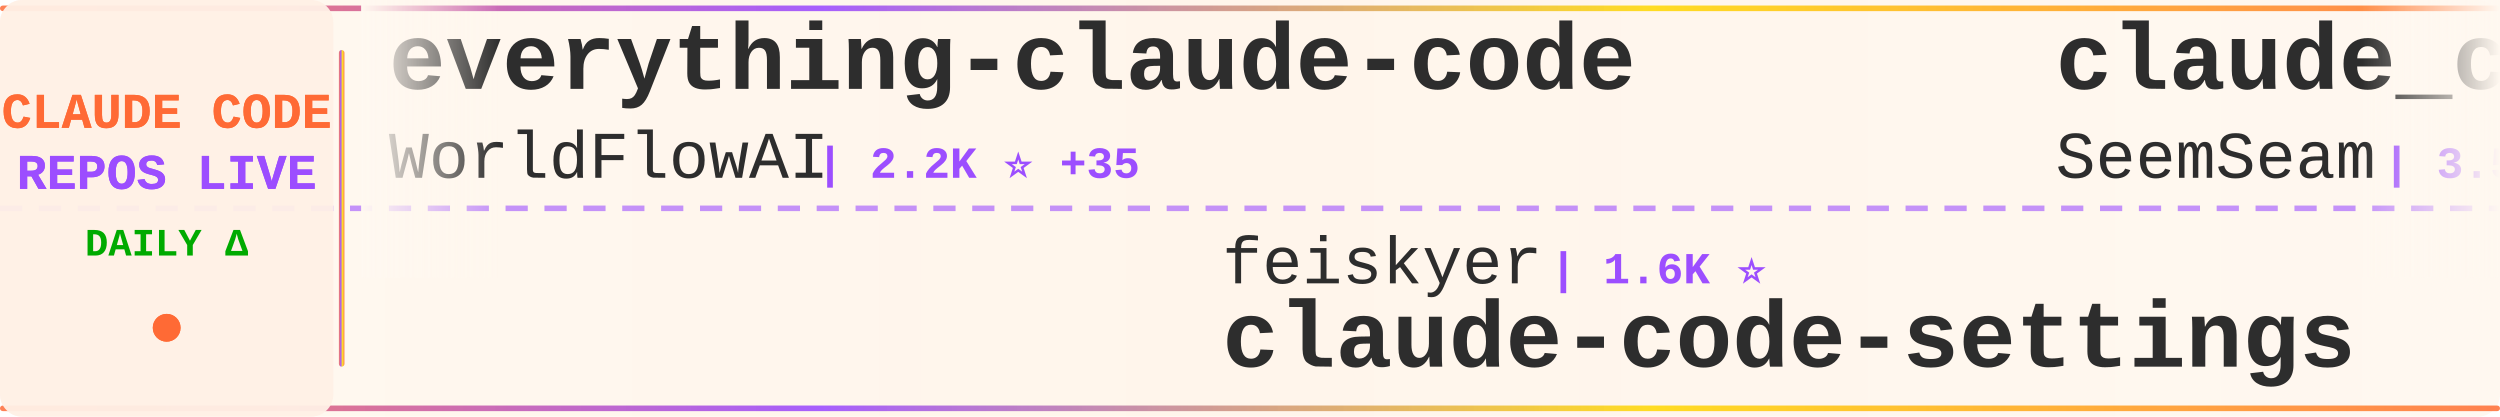
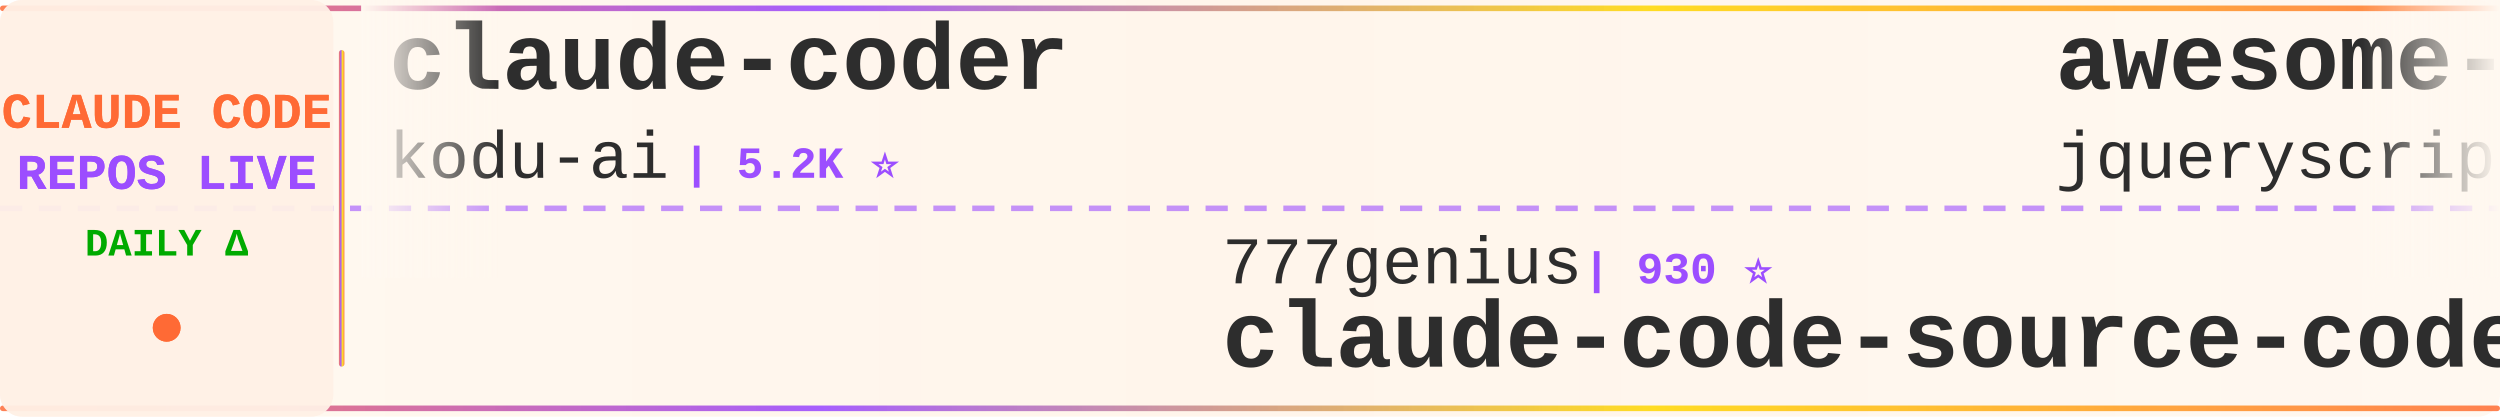
<svg xmlns="http://www.w3.org/2000/svg" width="900" height="150">
  <defs>
    <linearGradient id="tickerBg" x1="0%" y1="0%" x2="100%" y2="0%">
      <stop offset="0%" style="stop-color:#fff8f0;stop-opacity:0.98" />
      <stop offset="50%" style="stop-color:#fff5eb;stop-opacity:1" />
      <stop offset="100%" style="stop-color:#fff8f0;stop-opacity:0.98" />
    </linearGradient>
    <linearGradient id="borderGrad" x1="0%" y1="0%" x2="100%" y2="0%">
      <stop offset="0%" style="stop-color:#FF6B35;stop-opacity:0.85">
        <animate attributeName="stop-opacity" values="0.85;1;0.85" dur="2s" repeatCount="indefinite" />
      </stop>
      <stop offset="33%" style="stop-color:#9C4EFF;stop-opacity:0.9">
        <animate attributeName="stop-opacity" values="0.9;1;0.9" dur="2.2s" repeatCount="indefinite" />
      </stop>
      <stop offset="66%" style="stop-color:#FFD700;stop-opacity:0.85">
        <animate attributeName="stop-opacity" values="0.85;1;0.85" dur="1.8s" repeatCount="indefinite" />
      </stop>
      <stop offset="100%" style="stop-color:#FF6B35;stop-opacity:0.85">
        <animate attributeName="stop-opacity" values="0.85;1;0.85" dur="2s" repeatCount="indefinite" />
      </stop>
    </linearGradient>
    <filter id="textGlow">
      <feGaussianBlur stdDeviation="0.15" result="coloredBlur" />
      <feMerge>
        <feMergeNode in="coloredBlur" />
        <feMergeNode in="SourceGraphic" />
      </feMerge>
    </filter>
    <filter id="metricGlow">
      <feGaussianBlur stdDeviation="0.2" result="coloredBlur" />
      <feMerge>
        <feMergeNode in="coloredBlur" />
        <feMergeNode in="SourceGraphic" />
      </feMerge>
    </filter>
    <linearGradient id="leftFade" x1="0%" y1="0%" x2="100%" y2="0%">
      <stop offset="0%" style="stop-color:#fff8f0;stop-opacity:1" />
      <stop offset="100%" style="stop-color:#fff8f0;stop-opacity:0" />
    </linearGradient>
    <linearGradient id="rightFade" x1="0%" y1="0%" x2="100%" y2="0%">
      <stop offset="0%" style="stop-color:#fff8f0;stop-opacity:0" />
      <stop offset="100%" style="stop-color:#fff8f0;stop-opacity:1" />
    </linearGradient>
  </defs>
  <rect width="900" height="150" fill="url(#tickerBg)" rx="8" />
  <rect x="0" y="2" width="900" height="2" fill="url(#borderGrad)" rx="1" />
  <rect x="0" y="146" width="900" height="2" fill="url(#borderGrad)" rx="1" />
  <line x1="0" y1="75" x2="900" y2="75" stroke="#9C4EFF" stroke-width="2" stroke-dasharray="8 6" opacity="0.6" />
  <rect x="0" y="0" width="120" height="150" fill="#fff0e6" opacity="0.95" rx="8" />
  <text x="60" y="46" font-family="'Courier New', monospace" font-size="18" font-weight="bold" fill="#FF6B35" text-anchor="middle" filter="url(#textGlow)">
    CLAUDE CODE
  </text>
  <text x="60" y="68" font-family="'Courier New', monospace" font-size="18" font-weight="bold" fill="#9C4EFF" text-anchor="middle" filter="url(#textGlow)">
    REPOS LIVE
  </text>
  <text x="60" y="92" font-family="'Courier New', monospace" font-size="14" font-weight="bold" fill="#00aa00" text-anchor="middle">
    DAILY Δ
  </text>
  <circle cx="60" cy="118" r="5" fill="#FF6B35" filter="url(#metricGlow)">
    <animate attributeName="r" values="4;6;4" dur="1.5s" repeatCount="indefinite" />
    <animate attributeName="opacity" values="0.6;1;0.6" dur="1.5s" repeatCount="indefinite" />
  </circle>
  <rect x="122" y="18" width="2" height="114" fill="url(#borderGrad)" rx="1" />
  <clipPath id="tickerClip">
    <rect x="130" y="0" width="770" height="150" />
  </clipPath>
  <g clip-path="url(#tickerClip)">
    <g id="tickerItems">
      <animateTransform attributeName="transform" attributeType="XML" type="translate" from="0 0" to="-3000 0" dur="54s" repeatCount="indefinite" />
      <g transform="translate(0, 0)">
-         <text x="140" y="32" font-family="'Courier New', monospace" font-size="34" font-weight="bold" fill="#2d2d2d">everything-claude-code</text>
-         <text x="140" y="64" font-family="'Courier New', monospace" font-size="24" font-weight="normal" fill="#2d2d2d" opacity="1.0">WorldFlowAI</text>
-         <text x="294" y="64" font-family="'Courier New', monospace" font-size="16" font-weight="bold" fill="#9C4EFF"> | 2.2K ⭐ +35</text>
+         <text x="140" y="32" font-family="'Courier New', monospace" font-size="34" font-weight="bold" fill="#2d2d2d">claude-coder</text>
+         <text x="140" y="64" font-family="'Courier New', monospace" font-size="24" font-weight="normal" fill="#2d2d2d" opacity="1.0">kodu-ai</text>
+         <text x="246" y="64" font-family="'Courier New', monospace" font-size="16" font-weight="bold" fill="#9C4EFF"> | 5.2K ⭐</text>
      </g>
      <g transform="translate(300, 0)">
-         <text x="140" y="102" font-family="'Courier New', monospace" font-size="24" font-weight="normal" fill="#2d2d2d" opacity="1.0">feiskyer</text>
-         <text x="258" y="102" font-family="'Courier New', monospace" font-size="16" font-weight="bold" fill="#9C4EFF"> | 1.6K ⭐</text>
-         <text x="140" y="132" font-family="'Courier New', monospace" font-size="34" font-weight="bold" fill="#2d2d2d">claude-code-settings</text>
+         <text x="140" y="102" font-family="'Courier New', monospace" font-size="24" font-weight="normal" fill="#2d2d2d" opacity="1.0">777genius</text>
+         <text x="270" y="102" font-family="'Courier New', monospace" font-size="16" font-weight="bold" fill="#9C4EFF"> | 930 ⭐</text>
+         <text x="140" y="132" font-family="'Courier New', monospace" font-size="34" font-weight="bold" fill="#2d2d2d">claude-code-source-code</text>
      </g>
      <g transform="translate(600, 0)">
-         <text x="140" y="32" font-family="'Courier New', monospace" font-size="34" font-weight="bold" fill="#2d2d2d">claude_codex_bridge</text>
-         <text x="140" y="64" font-family="'Courier New', monospace" font-size="24" font-weight="normal" fill="#2d2d2d" opacity="1.0">SeemSeam</text>
-         <text x="258" y="64" font-family="'Courier New', monospace" font-size="16" font-weight="bold" fill="#9C4EFF"> | 3.5K ⭐</text>
+         <text x="140" y="32" font-family="'Courier New', monospace" font-size="34" font-weight="bold" fill="#2d2d2d">awesome-claude-code</text>
+         <text x="140" y="64" font-family="'Courier New', monospace" font-size="24" font-weight="normal" fill="#2d2d2d" opacity="1.0">jqueryscript</text>
+         <text x="306" y="64" font-family="'Courier New', monospace" font-size="16" font-weight="bold" fill="#9C4EFF"> | 508 ⭐</text>
      </g>
      <g transform="translate(900, 0)">
-         <text x="140" y="102" font-family="'Courier New', monospace" font-size="24" font-weight="normal" fill="#2d2d2d" opacity="1.0">Cranot</text>
-         <text x="234" y="102" font-family="'Courier New', monospace" font-size="16" font-weight="bold" fill="#9C4EFF"> | 2.9K ⭐</text>
-         <text x="140" y="132" font-family="'Courier New', monospace" font-size="34" font-weight="bold" fill="#2d2d2d">claude-code-guide</text>
+         <text x="140" y="102" font-family="'Courier New', monospace" font-size="24" font-weight="normal" fill="#2d2d2d" opacity="1.0">Yeachan-Heo</text>
+         <text x="294" y="102" font-family="'Courier New', monospace" font-size="16" font-weight="bold" fill="#9C4EFF"> | 39.0K ⭐ +3</text>
+         <text x="140" y="132" font-family="'Courier New', monospace" font-size="34" font-weight="bold" fill="#2d2d2d">oh-my-claudecode</text>
      </g>
      <g transform="translate(1200, 0)">
-         <text x="140" y="32" font-family="'Courier New', monospace" font-size="34" font-weight="bold" fill="#2d2d2d">claude-code-hub</text>
-         <text x="140" y="64" font-family="'Courier New', monospace" font-size="24" font-weight="normal" fill="#2d2d2d" opacity="1.0">ding113</text>
-         <text x="246" y="64" font-family="'Courier New', monospace" font-size="16" font-weight="bold" fill="#9C4EFF"> | 3.4K ⭐</text>
+         <text x="140" y="32" font-family="'Courier New', monospace" font-size="34" font-weight="bold" fill="#2d2d2d">claude-code-tips</text>
+         <text x="140" y="64" font-family="'Courier New', monospace" font-size="24" font-weight="normal" fill="#2d2d2d" opacity="1.0">ykdojo</text>
+         <text x="234" y="64" font-family="'Courier New', monospace" font-size="16" font-weight="bold" fill="#9C4EFF"> | 10.0K ⭐ +4</text>
      </g>
      <g transform="translate(1500, 0)">
-         <text x="140" y="102" font-family="'Courier New', monospace" font-size="24" font-weight="normal" fill="#2d2d2d" opacity="1.0">https-deeplearning-ai</text>
-         <text x="414" y="102" font-family="'Courier New', monospace" font-size="16" font-weight="bold" fill="#9C4EFF"> | 545 ⭐</text>
-         <text x="140" y="132" font-family="'Courier New', monospace" font-size="34" font-weight="bold" fill="#2d2d2d">sc-claude-code-files</text>
+         <text x="140" y="102" font-family="'Courier New', monospace" font-size="24" font-weight="normal" fill="#2d2d2d" opacity="1.0">darcyegb</text>
+         <text x="258" y="102" font-family="'Courier New', monospace" font-size="16" font-weight="bold" fill="#9C4EFF"> | 760 ⭐</text>
+         <text x="140" y="132" font-family="'Courier New', monospace" font-size="34" font-weight="bold" fill="#2d2d2d">ClaudeCodeAgents</text>
      </g>
      <g transform="translate(1800, 0)">
-         <text x="140" y="32" font-family="'Courier New', monospace" font-size="34" font-weight="bold" fill="#2d2d2d">claude-code-harness</text>
-         <text x="140" y="64" font-family="'Courier New', monospace" font-size="24" font-weight="normal" fill="#2d2d2d" opacity="1.0">Chachamaru127</text>
-         <text x="318" y="64" font-family="'Courier New', monospace" font-size="16" font-weight="bold" fill="#9C4EFF"> | 3.1K ⭐</text>
+         <text x="140" y="32" font-family="'Courier New', monospace" font-size="34" font-weight="bold" fill="#2d2d2d">claude-code-showcase</text>
+         <text x="140" y="64" font-family="'Courier New', monospace" font-size="24" font-weight="normal" fill="#2d2d2d" opacity="1.0">ChrisWiles</text>
+         <text x="282" y="64" font-family="'Courier New', monospace" font-size="16" font-weight="bold" fill="#9C4EFF"> | 6.1K ⭐</text>
      </g>
      <g transform="translate(2100, 0)">
-         <text x="140" y="102" font-family="'Courier New', monospace" font-size="24" font-weight="normal" fill="#2d2d2d" opacity="1.0">liuup</text>
-         <text x="222" y="102" font-family="'Courier New', monospace" font-size="16" font-weight="bold" fill="#9C4EFF"> | 3.9K ⭐</text>
-         <text x="140" y="132" font-family="'Courier New', monospace" font-size="34" font-weight="bold" fill="#2d2d2d">claude-code-analysis</text>
+         <text x="140" y="102" font-family="'Courier New', monospace" font-size="24" font-weight="normal" fill="#2d2d2d" opacity="1.0">KPR111</text>
+         <text x="234" y="102" font-family="'Courier New', monospace" font-size="16" font-weight="bold" fill="#9C4EFF"> | 18 ⭐</text>
+         <text x="140" y="132" font-family="'Courier New', monospace" font-size="34" font-weight="bold" fill="#2d2d2d">Claude-Code</text>
      </g>
      <g transform="translate(2400, 0)">
-         <text x="140" y="32" font-family="'Courier New', monospace" font-size="34" font-weight="bold" fill="#2d2d2d">claude-code-local</text>
-         <text x="140" y="64" font-family="'Courier New', monospace" font-size="24" font-weight="normal" fill="#2d2d2d" opacity="1.0">nicedreamzapp</text>
-         <text x="318" y="64" font-family="'Courier New', monospace" font-size="16" font-weight="bold" fill="#9C4EFF"> | 3.3K ⭐</text>
+         <text x="140" y="32" font-family="'Courier New', monospace" font-size="34" font-weight="bold" fill="#2d2d2d">Claude-code</text>
+         <text x="140" y="64" font-family="'Courier New', monospace" font-size="24" font-weight="normal" fill="#2d2d2d" opacity="1.0">fazxes</text>
+         <text x="234" y="64" font-family="'Courier New', monospace" font-size="16" font-weight="bold" fill="#9C4EFF"> | 236 ⭐</text>
      </g>
      <g transform="translate(2700, 0)">
-         <text x="140" y="102" font-family="'Courier New', monospace" font-size="24" font-weight="normal" fill="#2d2d2d" opacity="1.0">ghuntley</text>
-         <text x="258" y="102" font-family="'Courier New', monospace" font-size="16" font-weight="bold" fill="#9C4EFF"> | 990 ⭐</text>
-         <text x="140" y="132" font-family="'Courier New', monospace" font-size="34" font-weight="bold" fill="#2d2d2d">claude-code-source-code-...</text>
+         <text x="140" y="102" font-family="'Courier New', monospace" font-size="24" font-weight="normal" fill="#2d2d2d" opacity="1.0">anthropics</text>
+         <text x="282" y="102" font-family="'Courier New', monospace" font-size="16" font-weight="bold" fill="#9C4EFF"> | 6.2K ⭐ +1</text>
+         <text x="140" y="132" font-family="'Courier New', monospace" font-size="34" font-weight="bold" fill="#2d2d2d">claude-code-security-rev...</text>
      </g>
      <g transform="translate(3000, 0)">
-         <text x="140" y="32" font-family="'Courier New', monospace" font-size="34" font-weight="bold" fill="#2d2d2d">everything-claude-code</text>
-         <text x="140" y="64" font-family="'Courier New', monospace" font-size="24" font-weight="normal" fill="#2d2d2d" opacity="1.0">WorldFlowAI</text>
-         <text x="294" y="64" font-family="'Courier New', monospace" font-size="16" font-weight="bold" fill="#9C4EFF"> | 2.2K ⭐ +35</text>
+         <text x="140" y="32" font-family="'Courier New', monospace" font-size="34" font-weight="bold" fill="#2d2d2d">claude-coder</text>
+         <text x="140" y="64" font-family="'Courier New', monospace" font-size="24" font-weight="normal" fill="#2d2d2d" opacity="1.0">kodu-ai</text>
+         <text x="246" y="64" font-family="'Courier New', monospace" font-size="16" font-weight="bold" fill="#9C4EFF"> | 5.2K ⭐</text>
      </g>
      <g transform="translate(3300, 0)">
-         <text x="140" y="102" font-family="'Courier New', monospace" font-size="24" font-weight="normal" fill="#2d2d2d" opacity="1.0">feiskyer</text>
-         <text x="258" y="102" font-family="'Courier New', monospace" font-size="16" font-weight="bold" fill="#9C4EFF"> | 1.6K ⭐</text>
-         <text x="140" y="132" font-family="'Courier New', monospace" font-size="34" font-weight="bold" fill="#2d2d2d">claude-code-settings</text>
+         <text x="140" y="102" font-family="'Courier New', monospace" font-size="24" font-weight="normal" fill="#2d2d2d" opacity="1.0">777genius</text>
+         <text x="270" y="102" font-family="'Courier New', monospace" font-size="16" font-weight="bold" fill="#9C4EFF"> | 930 ⭐</text>
+         <text x="140" y="132" font-family="'Courier New', monospace" font-size="34" font-weight="bold" fill="#2d2d2d">claude-code-source-code</text>
      </g>
      <g transform="translate(3600, 0)">
-         <text x="140" y="32" font-family="'Courier New', monospace" font-size="34" font-weight="bold" fill="#2d2d2d">claude_codex_bridge</text>
-         <text x="140" y="64" font-family="'Courier New', monospace" font-size="24" font-weight="normal" fill="#2d2d2d" opacity="1.0">SeemSeam</text>
-         <text x="258" y="64" font-family="'Courier New', monospace" font-size="16" font-weight="bold" fill="#9C4EFF"> | 3.5K ⭐</text>
+         <text x="140" y="32" font-family="'Courier New', monospace" font-size="34" font-weight="bold" fill="#2d2d2d">awesome-claude-code</text>
+         <text x="140" y="64" font-family="'Courier New', monospace" font-size="24" font-weight="normal" fill="#2d2d2d" opacity="1.0">jqueryscript</text>
+         <text x="306" y="64" font-family="'Courier New', monospace" font-size="16" font-weight="bold" fill="#9C4EFF"> | 508 ⭐</text>
      </g>
      <g transform="translate(3900, 0)">
-         <text x="140" y="102" font-family="'Courier New', monospace" font-size="24" font-weight="normal" fill="#2d2d2d" opacity="1.0">Cranot</text>
-         <text x="234" y="102" font-family="'Courier New', monospace" font-size="16" font-weight="bold" fill="#9C4EFF"> | 2.9K ⭐</text>
-         <text x="140" y="132" font-family="'Courier New', monospace" font-size="34" font-weight="bold" fill="#2d2d2d">claude-code-guide</text>
+         <text x="140" y="102" font-family="'Courier New', monospace" font-size="24" font-weight="normal" fill="#2d2d2d" opacity="1.0">Yeachan-Heo</text>
+         <text x="294" y="102" font-family="'Courier New', monospace" font-size="16" font-weight="bold" fill="#9C4EFF"> | 39.0K ⭐ +3</text>
+         <text x="140" y="132" font-family="'Courier New', monospace" font-size="34" font-weight="bold" fill="#2d2d2d">oh-my-claudecode</text>
      </g>
    </g>
  </g>
  <rect x="130" y="0" width="50" height="100" fill="url(#leftFade)" />
  <rect x="850" y="0" width="50" height="100" fill="url(#rightFade)" />
</svg>
